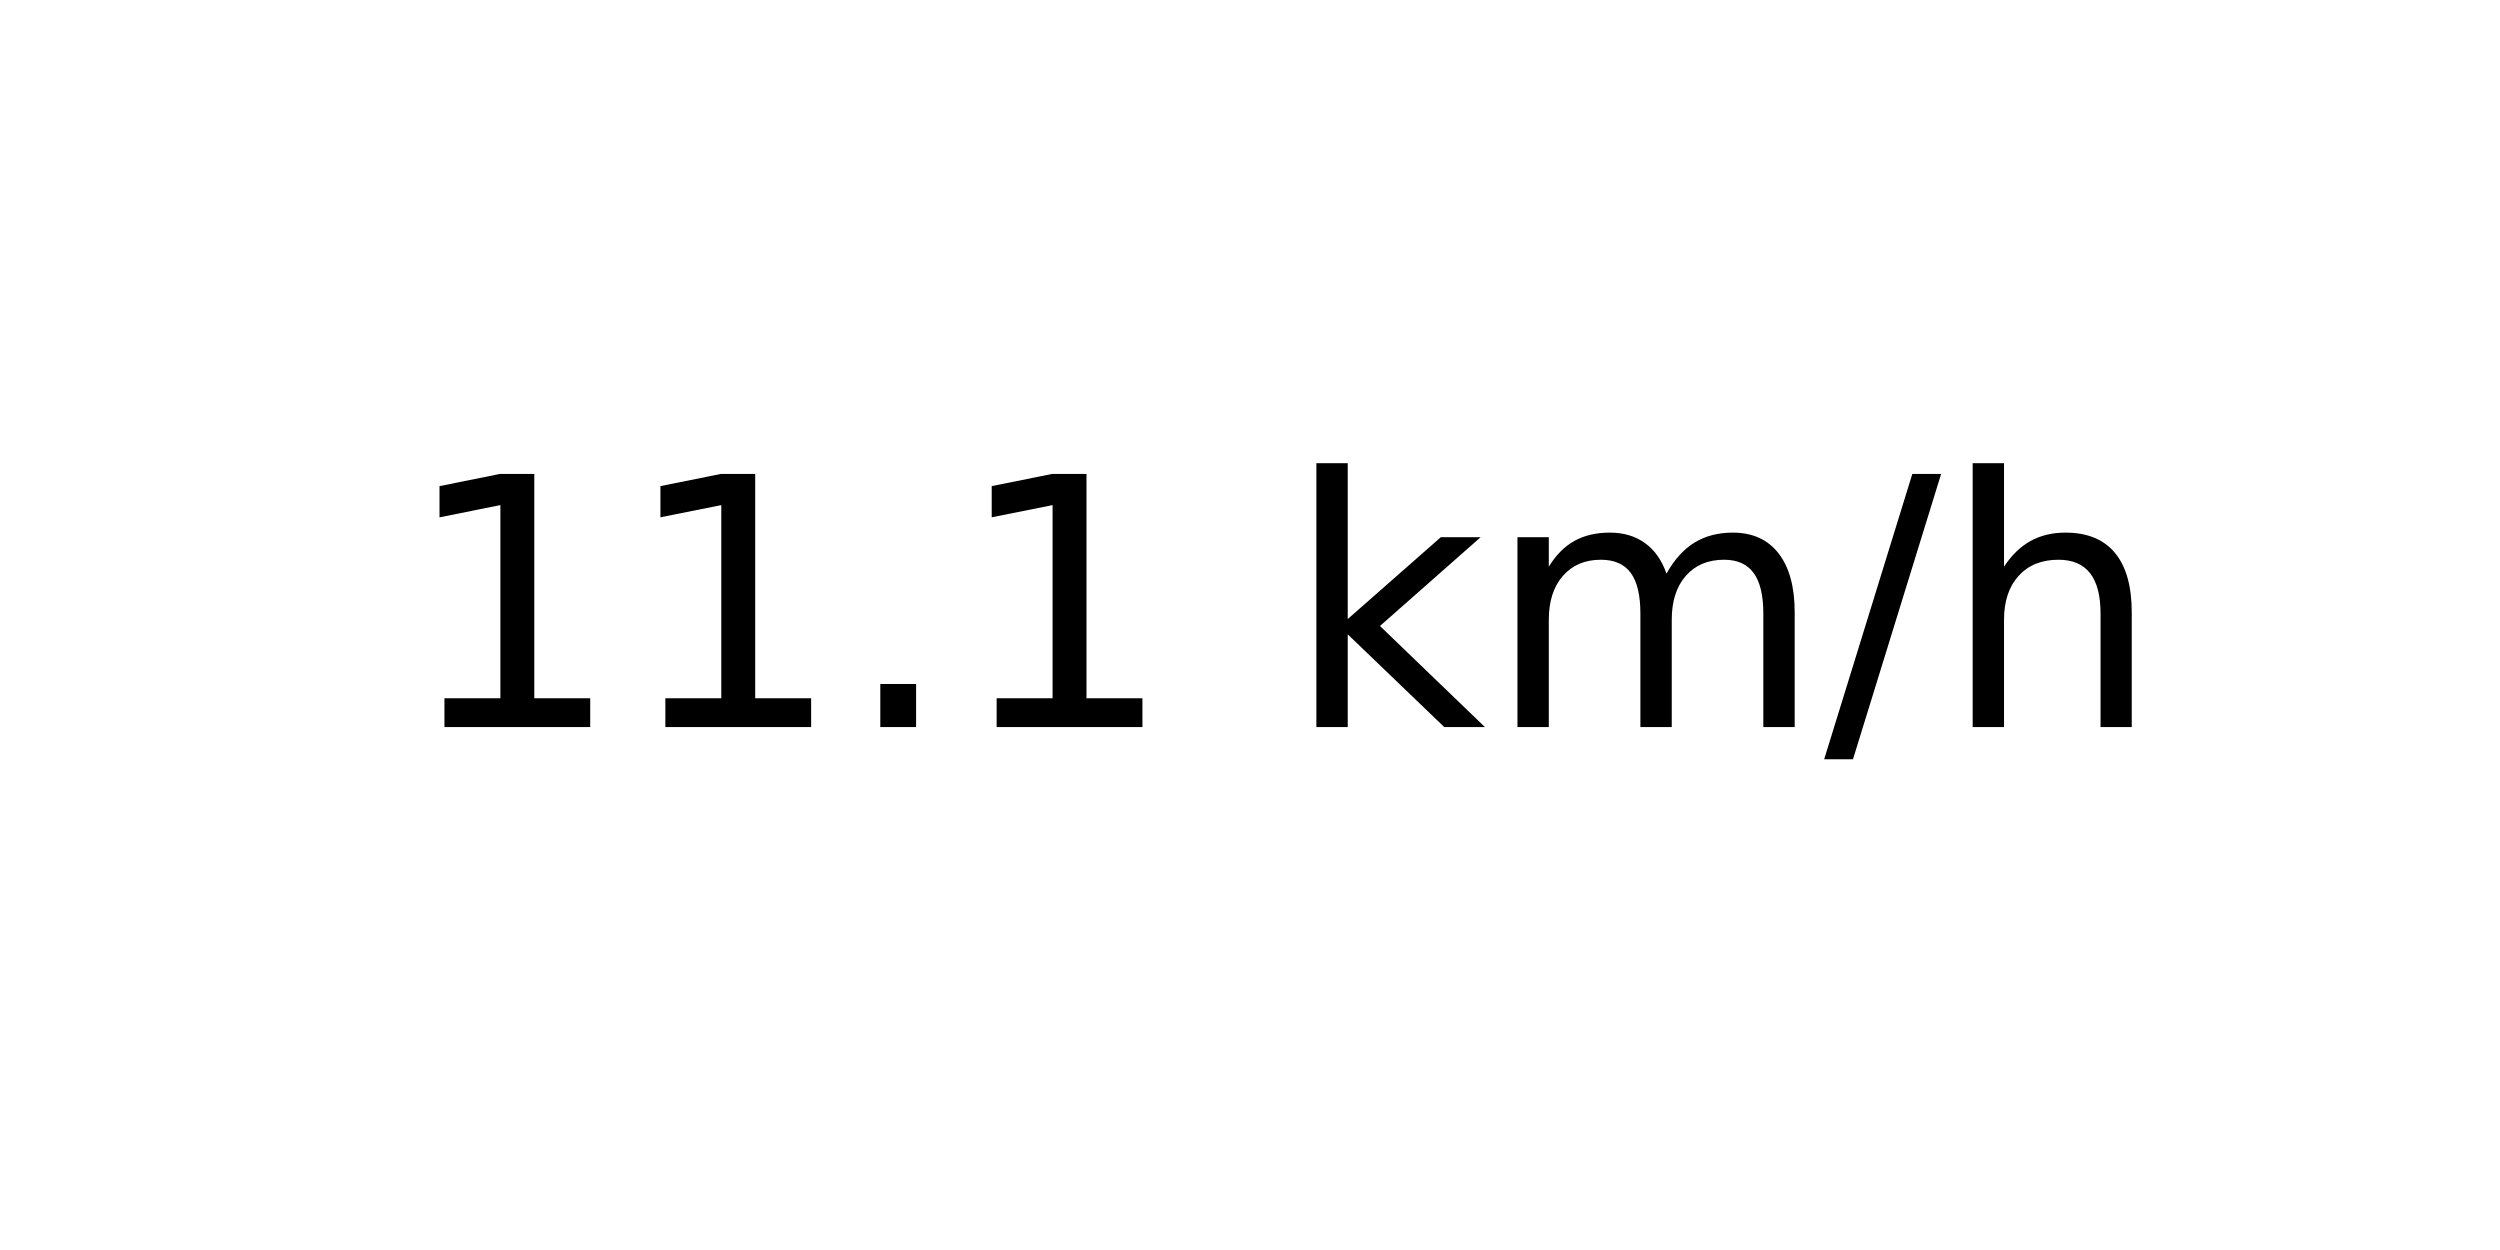
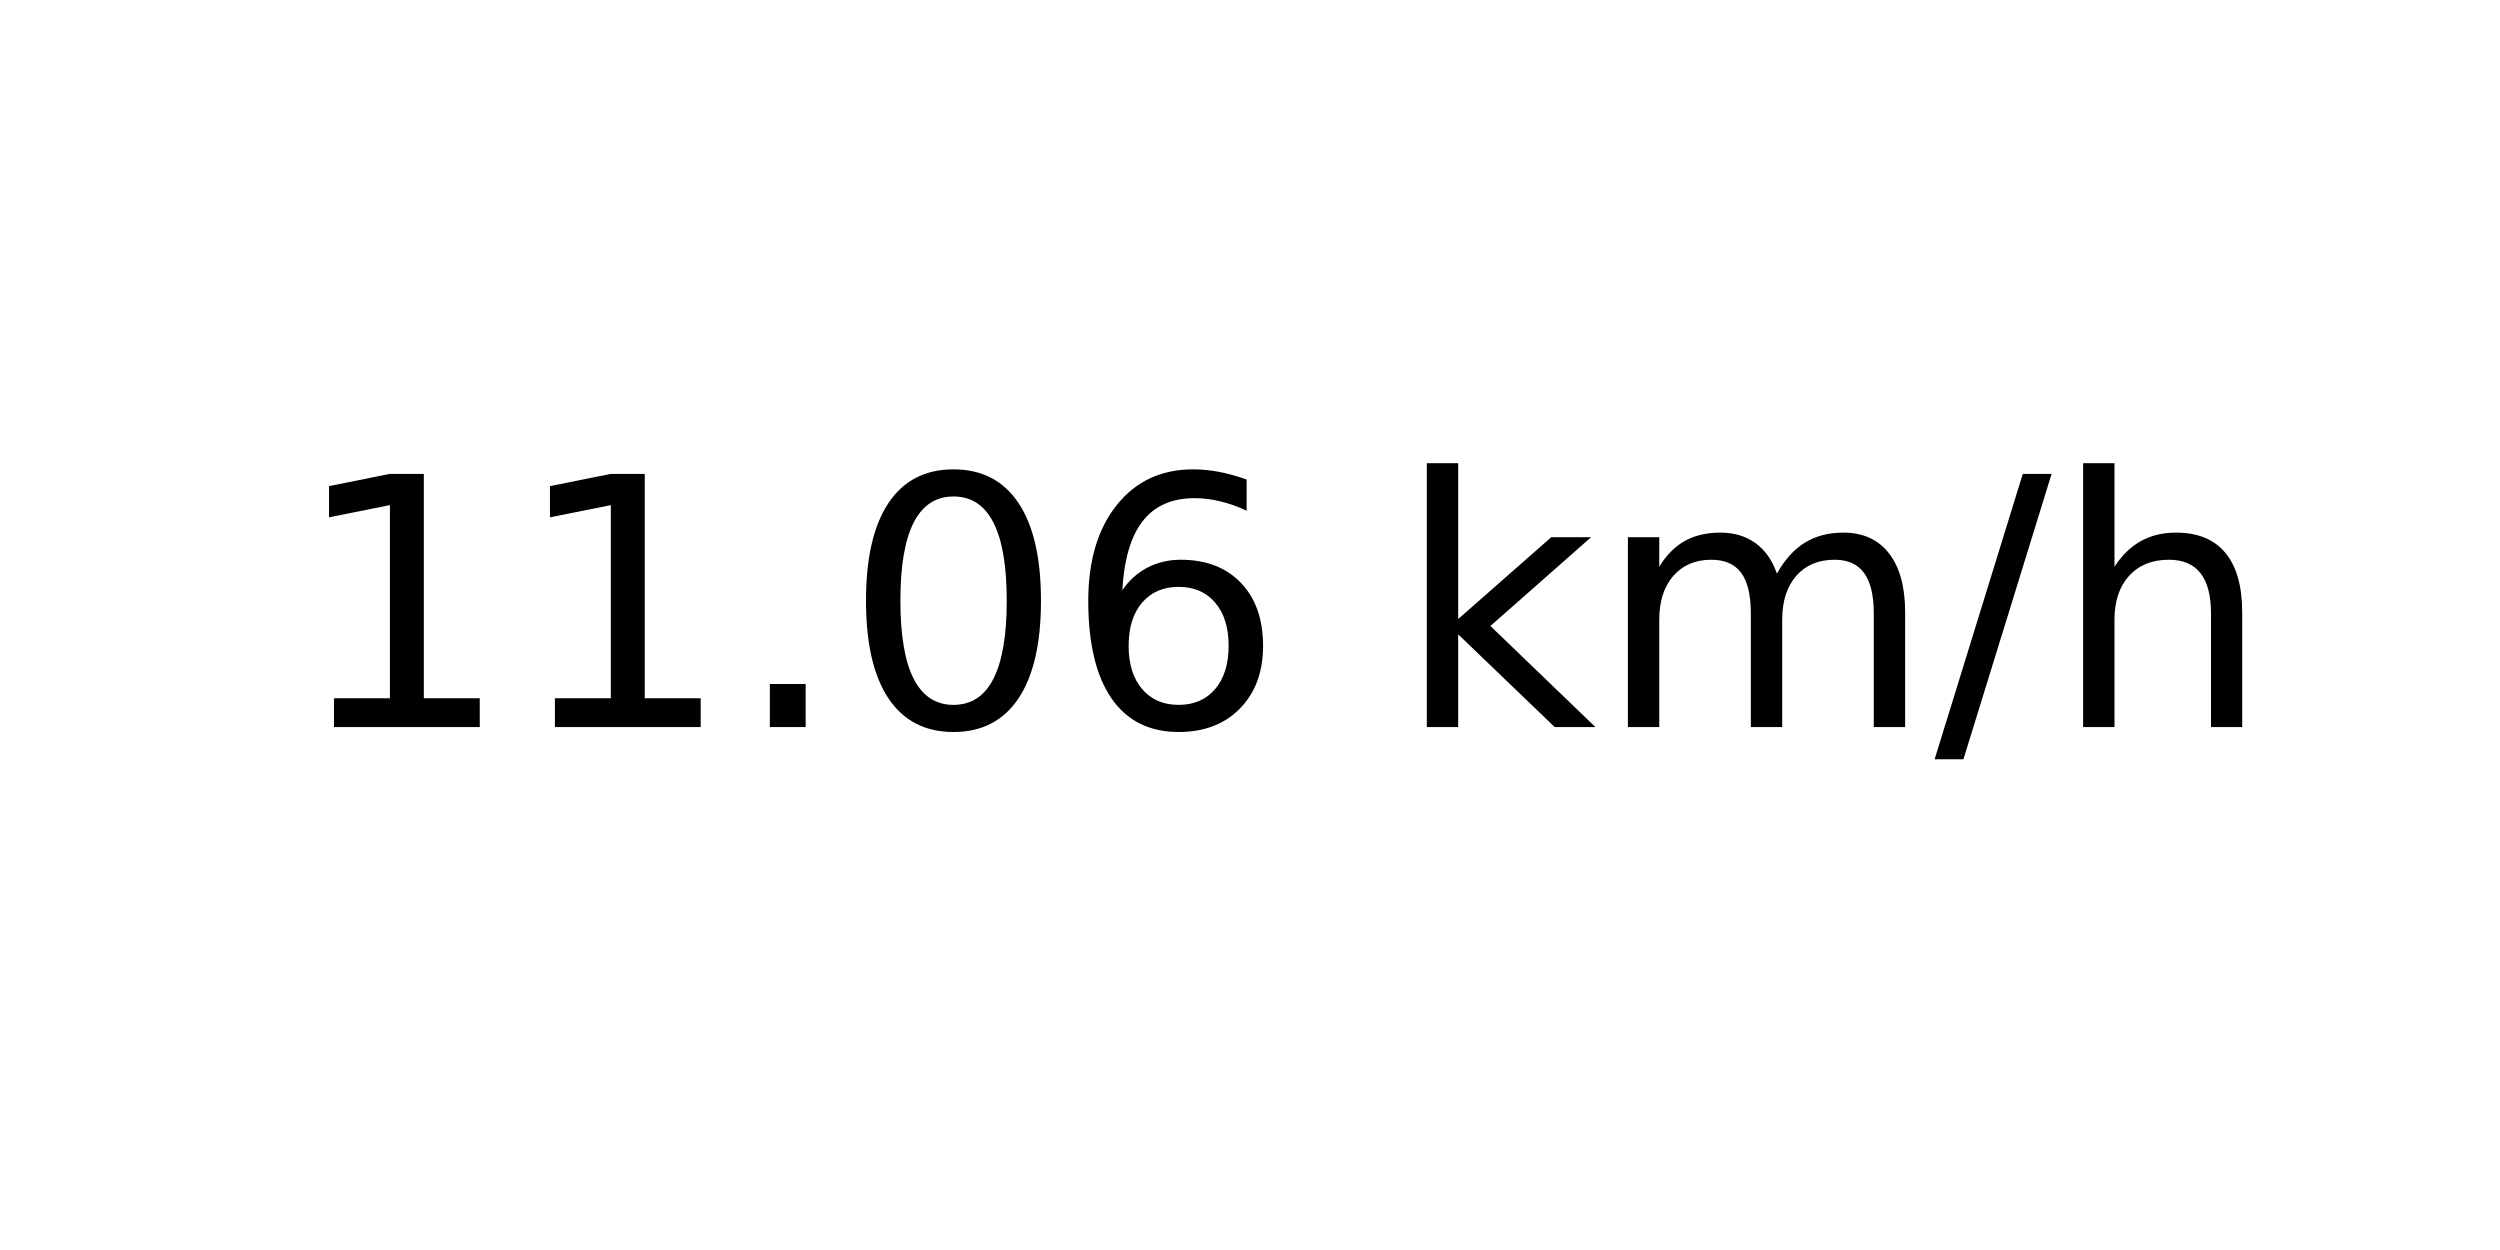
<svg xmlns="http://www.w3.org/2000/svg" xmlns:xlink="http://www.w3.org/1999/xlink" width="72pt" height="36pt" viewBox="0 0 72 36" version="1.1">
  <defs>
    <style type="text/css">*{stroke-linejoin: round; stroke-linecap: butt}</style>
  </defs>
  <g id="figure_1">
    <g id="axes_1">
      <g id="text_1">
-         <g transform="translate(11.55937 20.93937) scale(0.1 -0.1)">
+         <g transform="translate(8.378125 20.93937) scale(0.1 -0.1)">
          <defs>
            <path id="DejaVuSans-31" d="M 794 531  L 1825 531  L 1825 4091  L 703 3866  L 703 4441  L 1819 4666  L 2450 4666  L 2450 531  L 3481 531  L 3481 0  L 794 0  L 794 531  z " transform="scale(0.015625)" />
            <path id="DejaVuSans-2e" d="M 684 794  L 1344 794  L 1344 0  L 684 0  L 684 794  z " transform="scale(0.015625)" />
+             <path id="DejaVuSans-30" d="M 2034 4250  Q 1547 4250 1301 3770  Q 1056 3291 1056 2328  Q 1056 1369 1301 889  Q 1547 409 2034 409  Q 2525 409 2770 889  Q 3016 1369 3016 2328  Q 3016 3291 2770 3770  Q 2525 4250 2034 4250  z M 2034 4750  Q 2819 4750 3233 4129  Q 3647 3509 3647 2328  Q 3647 1150 3233 529  Q 2819 -91 2034 -91  Q 1250 -91 836 529  Q 422 1150 422 2328  Q 422 3509 836 4129  Q 1250 4750 2034 4750  z " transform="scale(0.015625)" />
+             <path id="DejaVuSans-36" d="M 2113 2584  Q 1688 2584 1439 2293  Q 1191 2003 1191 1497  Q 1191 994 1439 701  Q 1688 409 2113 409  Q 2538 409 2786 701  Q 3034 994 3034 1497  Q 3034 2003 2786 2293  Q 2538 2584 2113 2584  z M 3366 4563  L 3366 3988  Q 3128 4100 2886 4159  Q 2644 4219 2406 4219  Q 1781 4219 1451 3797  Q 1122 3375 1075 2522  Q 1259 2794 1537 2939  Q 1816 3084 2150 3084  Q 2853 3084 3261 2657  Q 3669 2231 3669 1497  Q 3669 778 3244 343  Q 2819 -91 2113 -91  Q 1303 -91 875 529  Q 447 1150 447 2328  Q 447 3434 972 4092  Q 1497 4750 2381 4750  Q 2619 4750 2861 4703  Q 3103 4656 3366 4563  z " transform="scale(0.015625)" />
            <path id="DejaVuSans-20" transform="scale(0.015625)" />
            <path id="DejaVuSans-6b" d="M 581 4863  L 1159 4863  L 1159 1991  L 2875 3500  L 3609 3500  L 1753 1863  L 3688 0  L 2938 0  L 1159 1709  L 1159 0  L 581 0  L 581 4863  z " transform="scale(0.015625)" />
            <path id="DejaVuSans-6d" d="M 3328 2828  Q 3544 3216 3844 3400  Q 4144 3584 4550 3584  Q 5097 3584 5394 3201  Q 5691 2819 5691 2113  L 5691 0  L 5113 0  L 5113 2094  Q 5113 2597 4934 2840  Q 4756 3084 4391 3084  Q 3944 3084 3684 2787  Q 3425 2491 3425 1978  L 3425 0  L 2847 0  L 2847 2094  Q 2847 2600 2669 2842  Q 2491 3084 2119 3084  Q 1678 3084 1418 2786  Q 1159 2488 1159 1978  L 1159 0  L 581 0  L 581 3500  L 1159 3500  L 1159 2956  Q 1356 3278 1631 3431  Q 1906 3584 2284 3584  Q 2666 3584 2933 3390  Q 3200 3197 3328 2828  z " transform="scale(0.015625)" />
            <path id="DejaVuSans-2f" d="M 1625 4666  L 2156 4666  L 531 -594  L 0 -594  L 1625 4666  z " transform="scale(0.015625)" />
            <path id="DejaVuSans-68" d="M 3513 2113  L 3513 0  L 2938 0  L 2938 2094  Q 2938 2591 2744 2837  Q 2550 3084 2163 3084  Q 1697 3084 1428 2787  Q 1159 2491 1159 1978  L 1159 0  L 581 0  L 581 4863  L 1159 4863  L 1159 2956  Q 1366 3272 1645 3428  Q 1925 3584 2291 3584  Q 2894 3584 3203 3211  Q 3513 2838 3513 2113  z " transform="scale(0.015625)" />
          </defs>
          <use xlink:href="#DejaVuSans-31" />
          <use xlink:href="#DejaVuSans-31" x="63.623" />
          <use xlink:href="#DejaVuSans-2e" x="127.246" />
-           <use xlink:href="#DejaVuSans-31" x="159.033" />
-           <use xlink:href="#DejaVuSans-20" x="222.656" />
-           <use xlink:href="#DejaVuSans-6b" x="254.443" />
-           <use xlink:href="#DejaVuSans-6d" x="312.354" />
-           <use xlink:href="#DejaVuSans-2f" x="409.766" />
-           <use xlink:href="#DejaVuSans-68" x="443.457" />
+           <use xlink:href="#DejaVuSans-30" x="159.033" />
+           <use xlink:href="#DejaVuSans-36" x="222.656" />
+           <use xlink:href="#DejaVuSans-20" x="286.279" />
+           <use xlink:href="#DejaVuSans-6b" x="318.066" />
+           <use xlink:href="#DejaVuSans-6d" x="375.977" />
+           <use xlink:href="#DejaVuSans-2f" x="473.389" />
+           <use xlink:href="#DejaVuSans-68" x="507.08" />
        </g>
      </g>
    </g>
  </g>
</svg>
